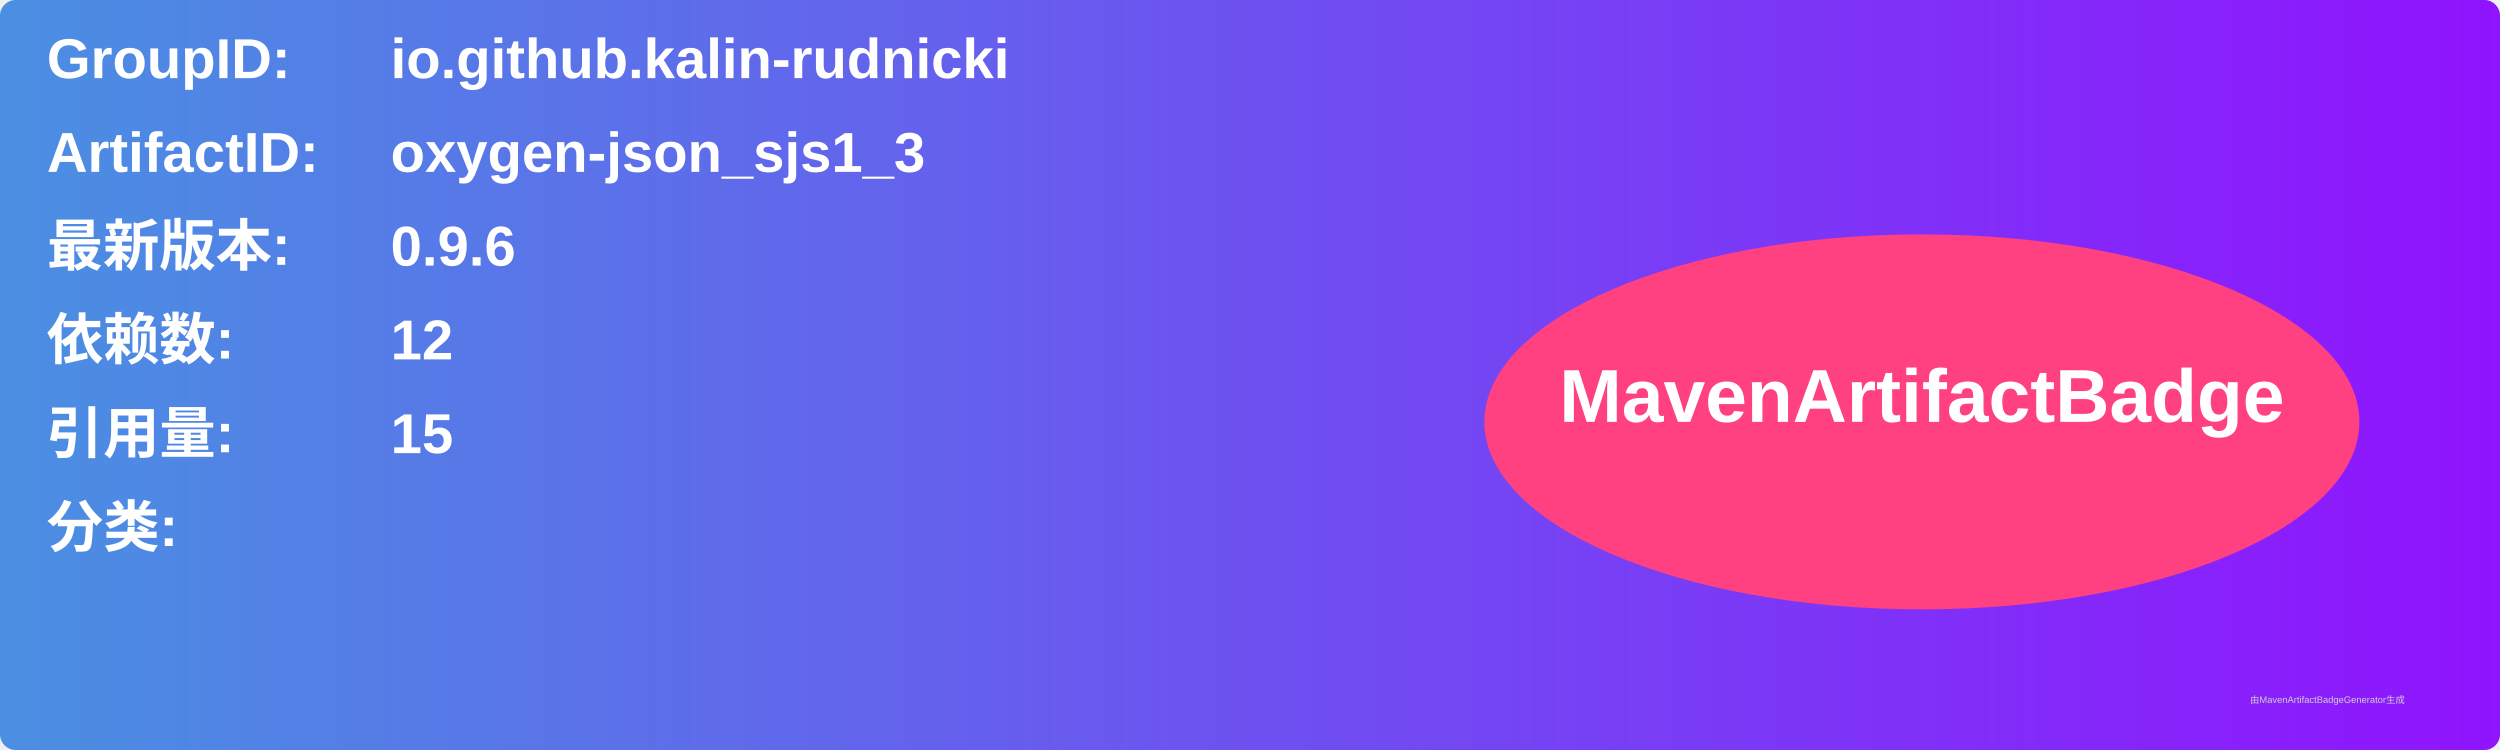
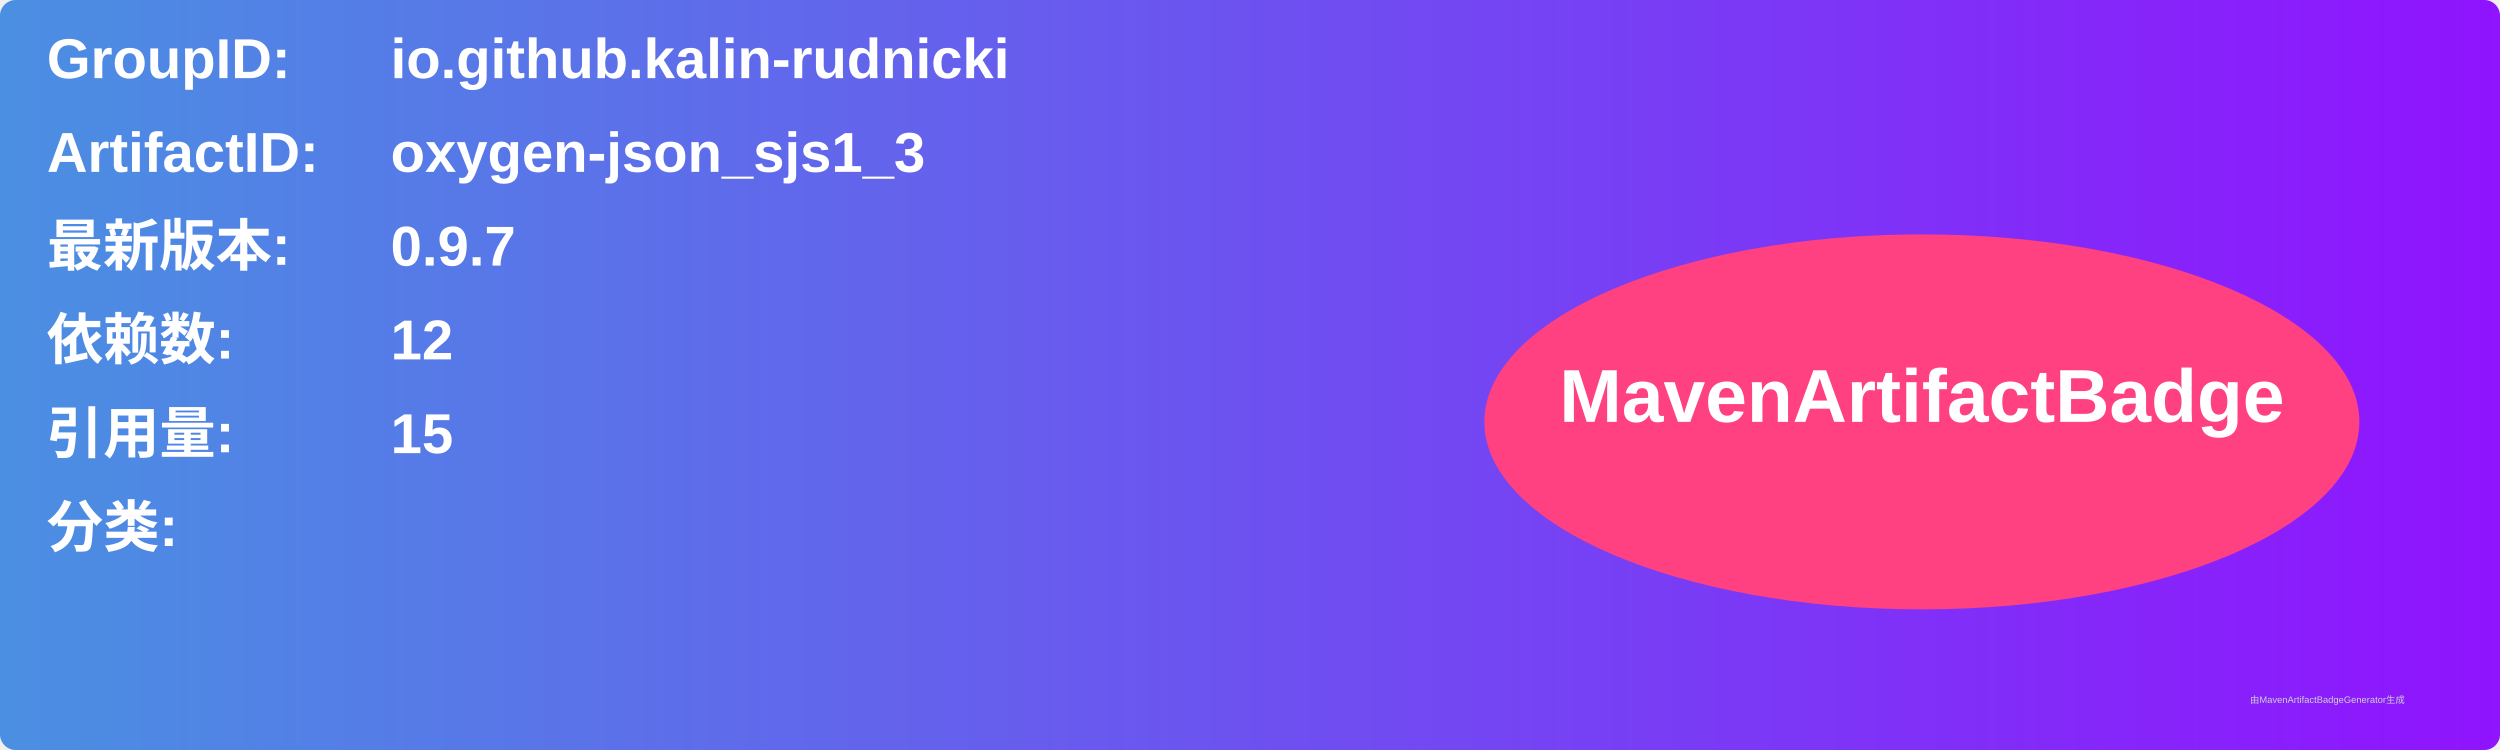
<svg xmlns="http://www.w3.org/2000/svg" width="800" height="240" viewBox="0 0 800 240">
  <linearGradient id="grad" x1="0%" y1="0%" x2="100%" y2="0%">
    <stop offset="0%" stop-color="#4a90e2" />
    <stop offset="100%" stop-color="#9013fe" />
  </linearGradient>
  <rect width="100%" height="100%" rx="5" ry="5" fill="url(#grad)" />
  <g transform="translate(15, 15)">
    <text x="0" y="10" font-family="Arial" font-size="18" fill="white" font-weight="bold" width="260">GroupID:</text>
    <text x="110" y="10" font-family="Arial" font-size="18" fill="white" font-weight="bold" width="460">io.github.kalin-rudnicki</text>
    <text x="0" y="40" font-family="Arial" font-size="18" fill="white" font-weight="bold" width="260">ArtifactID:</text>
    <text x="110" y="40" font-family="Arial" font-size="18" fill="white" font-weight="bold" width="460">oxygen-json_sjs1_3</text>
    <text x="0" y="70" font-family="Arial" font-size="18" fill="white" font-weight="bold">最新版本:</text>
    <text x="110" y="70" font-family="Arial" font-size="18" fill="white" font-weight="bold">
-       <tspan font-weight="bold">0.9.6</tspan>
+       <tspan font-weight="bold">0.9.7</tspan>
    </text>
    <text x="0" y="100" font-family="Arial" font-size="18" fill="white" font-weight="bold">依赖数: </text>
    <text x="110" y="100" font-family="Arial" font-size="18" fill="white">
      <tspan font-weight="bold">12</tspan>
    </text>
    <text x="0" y="130" font-family="Arial" font-size="18" fill="white" font-weight="bold">引用量: </text>
    <text x="110" y="130" font-family="Arial" font-size="18" fill="white">
      <tspan font-weight="bold">15</tspan>
    </text>
    <text x="0" y="160" font-family="Arial" font-size="18" fill="white" font-weight="bold">分类:</text>
    <text x="10" y="190" font-family="Arial" font-size="10" fill="white">
      <tspan font-weight="bold" />
    </text>
    <ellipse cx="600" cy="120" rx="140" ry="60" fill="#ff4081" />
    <text x="600" y="120" text-anchor="middle" font-family="Arial" font-size="24" fill="white" font-weight="bold">MavenArtifactBadge</text>
  </g>
  <text x="720" y="225" font-family="Arial" font-size="3" fill="#d0d0d0">由MavenArtifactBadgeGenerator生成</text>
</svg>
